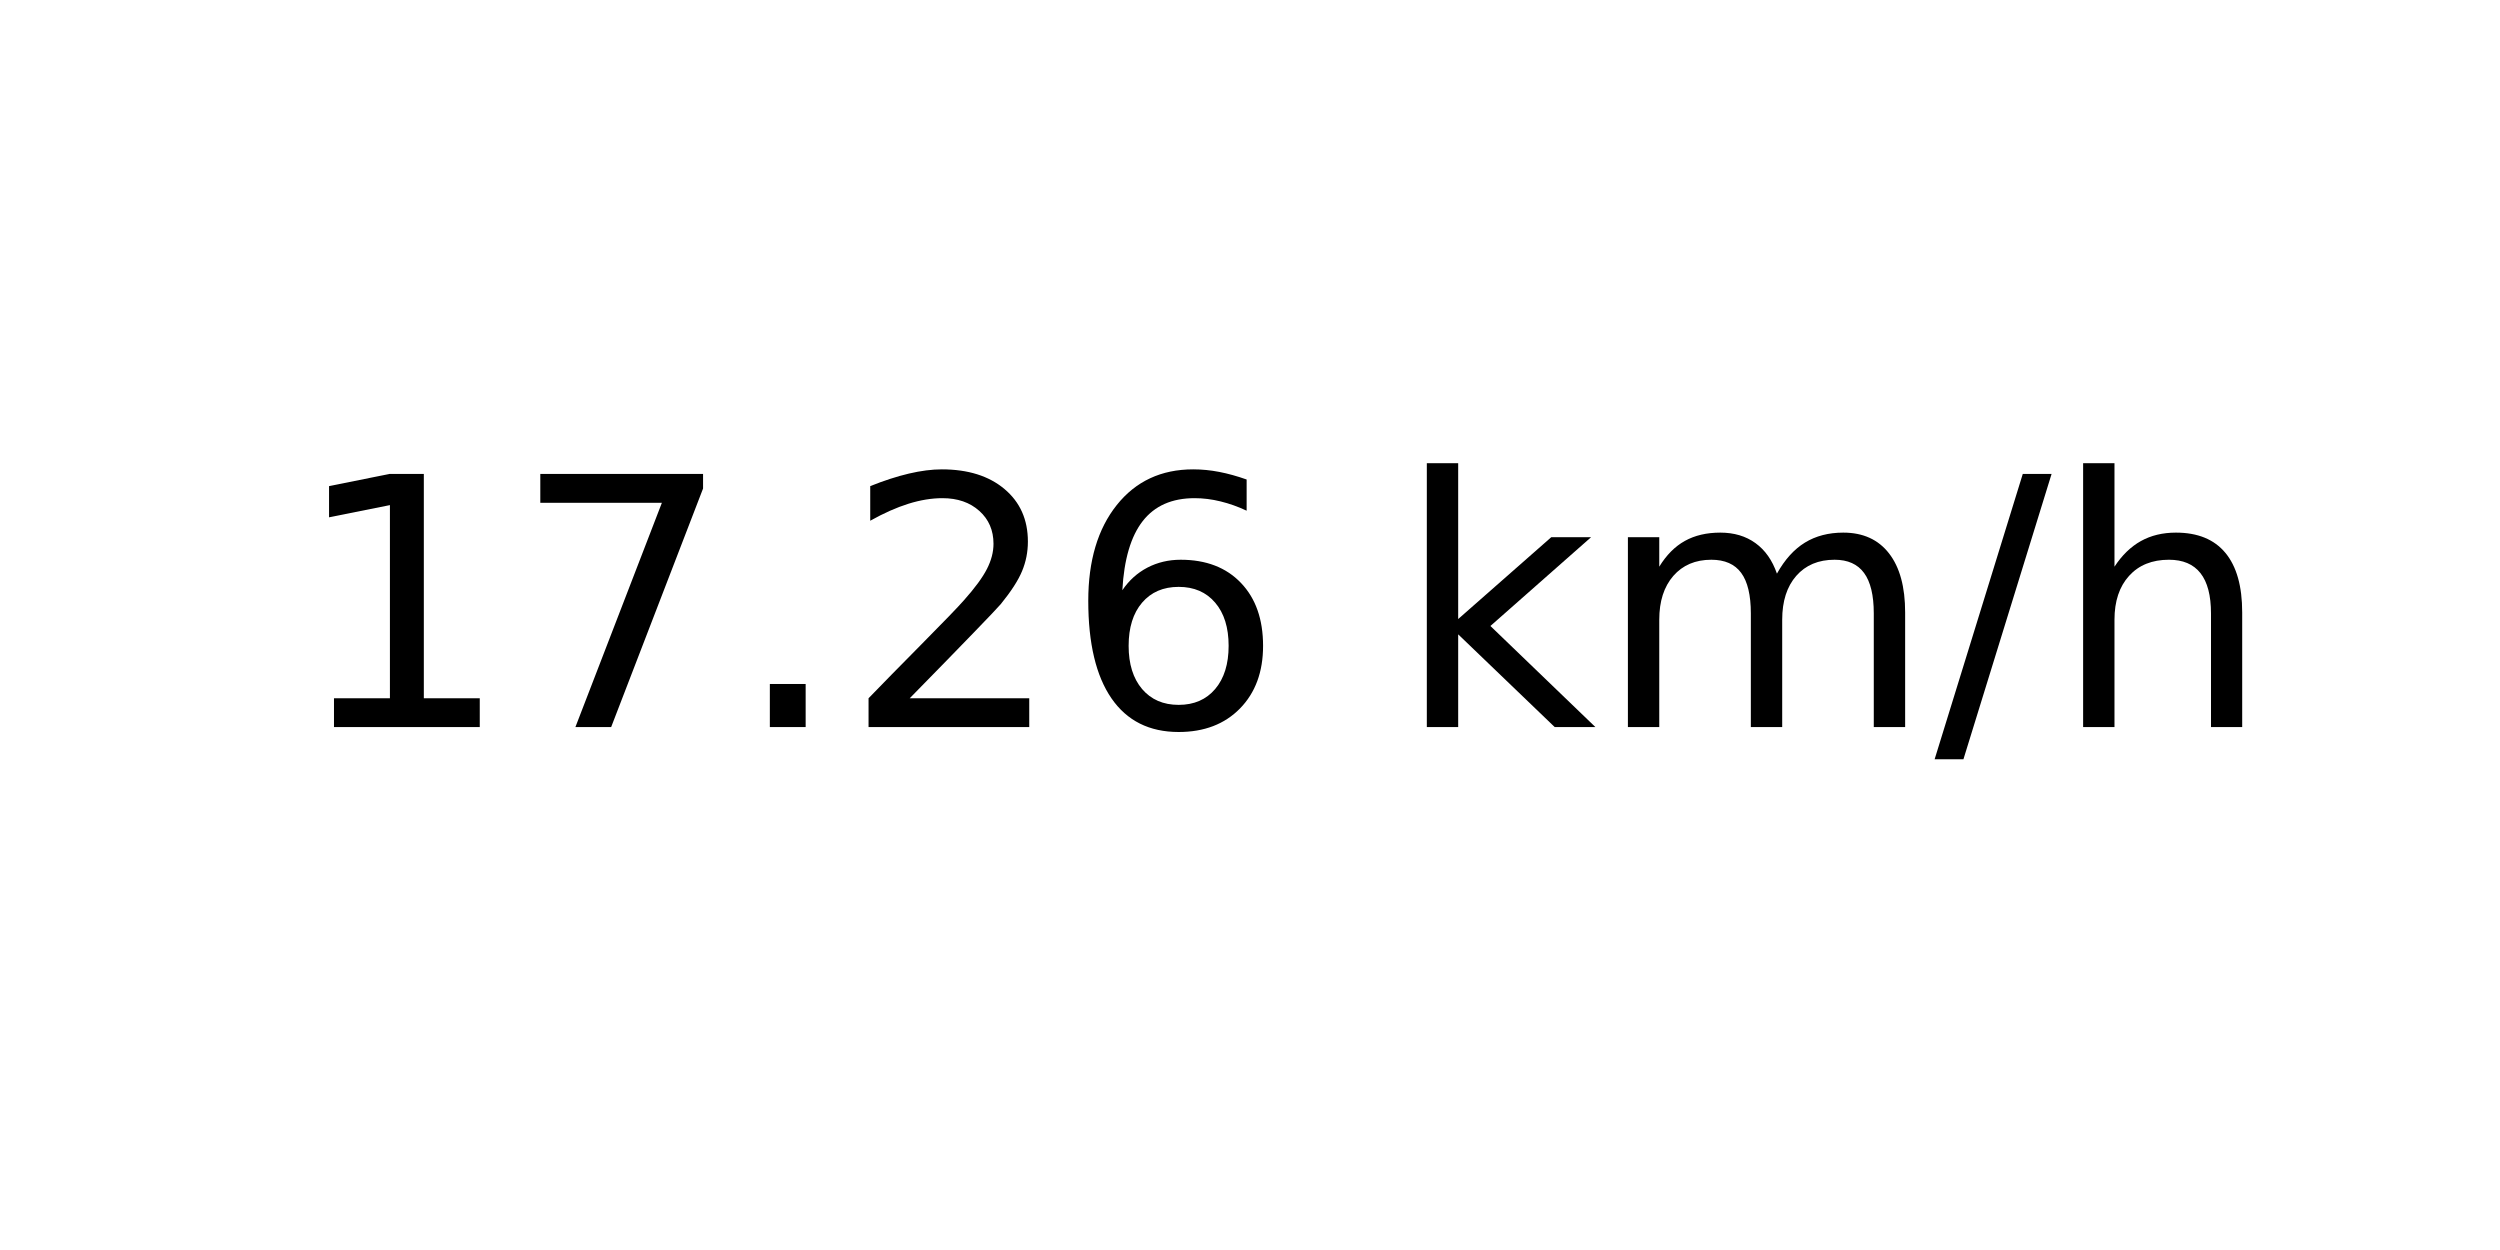
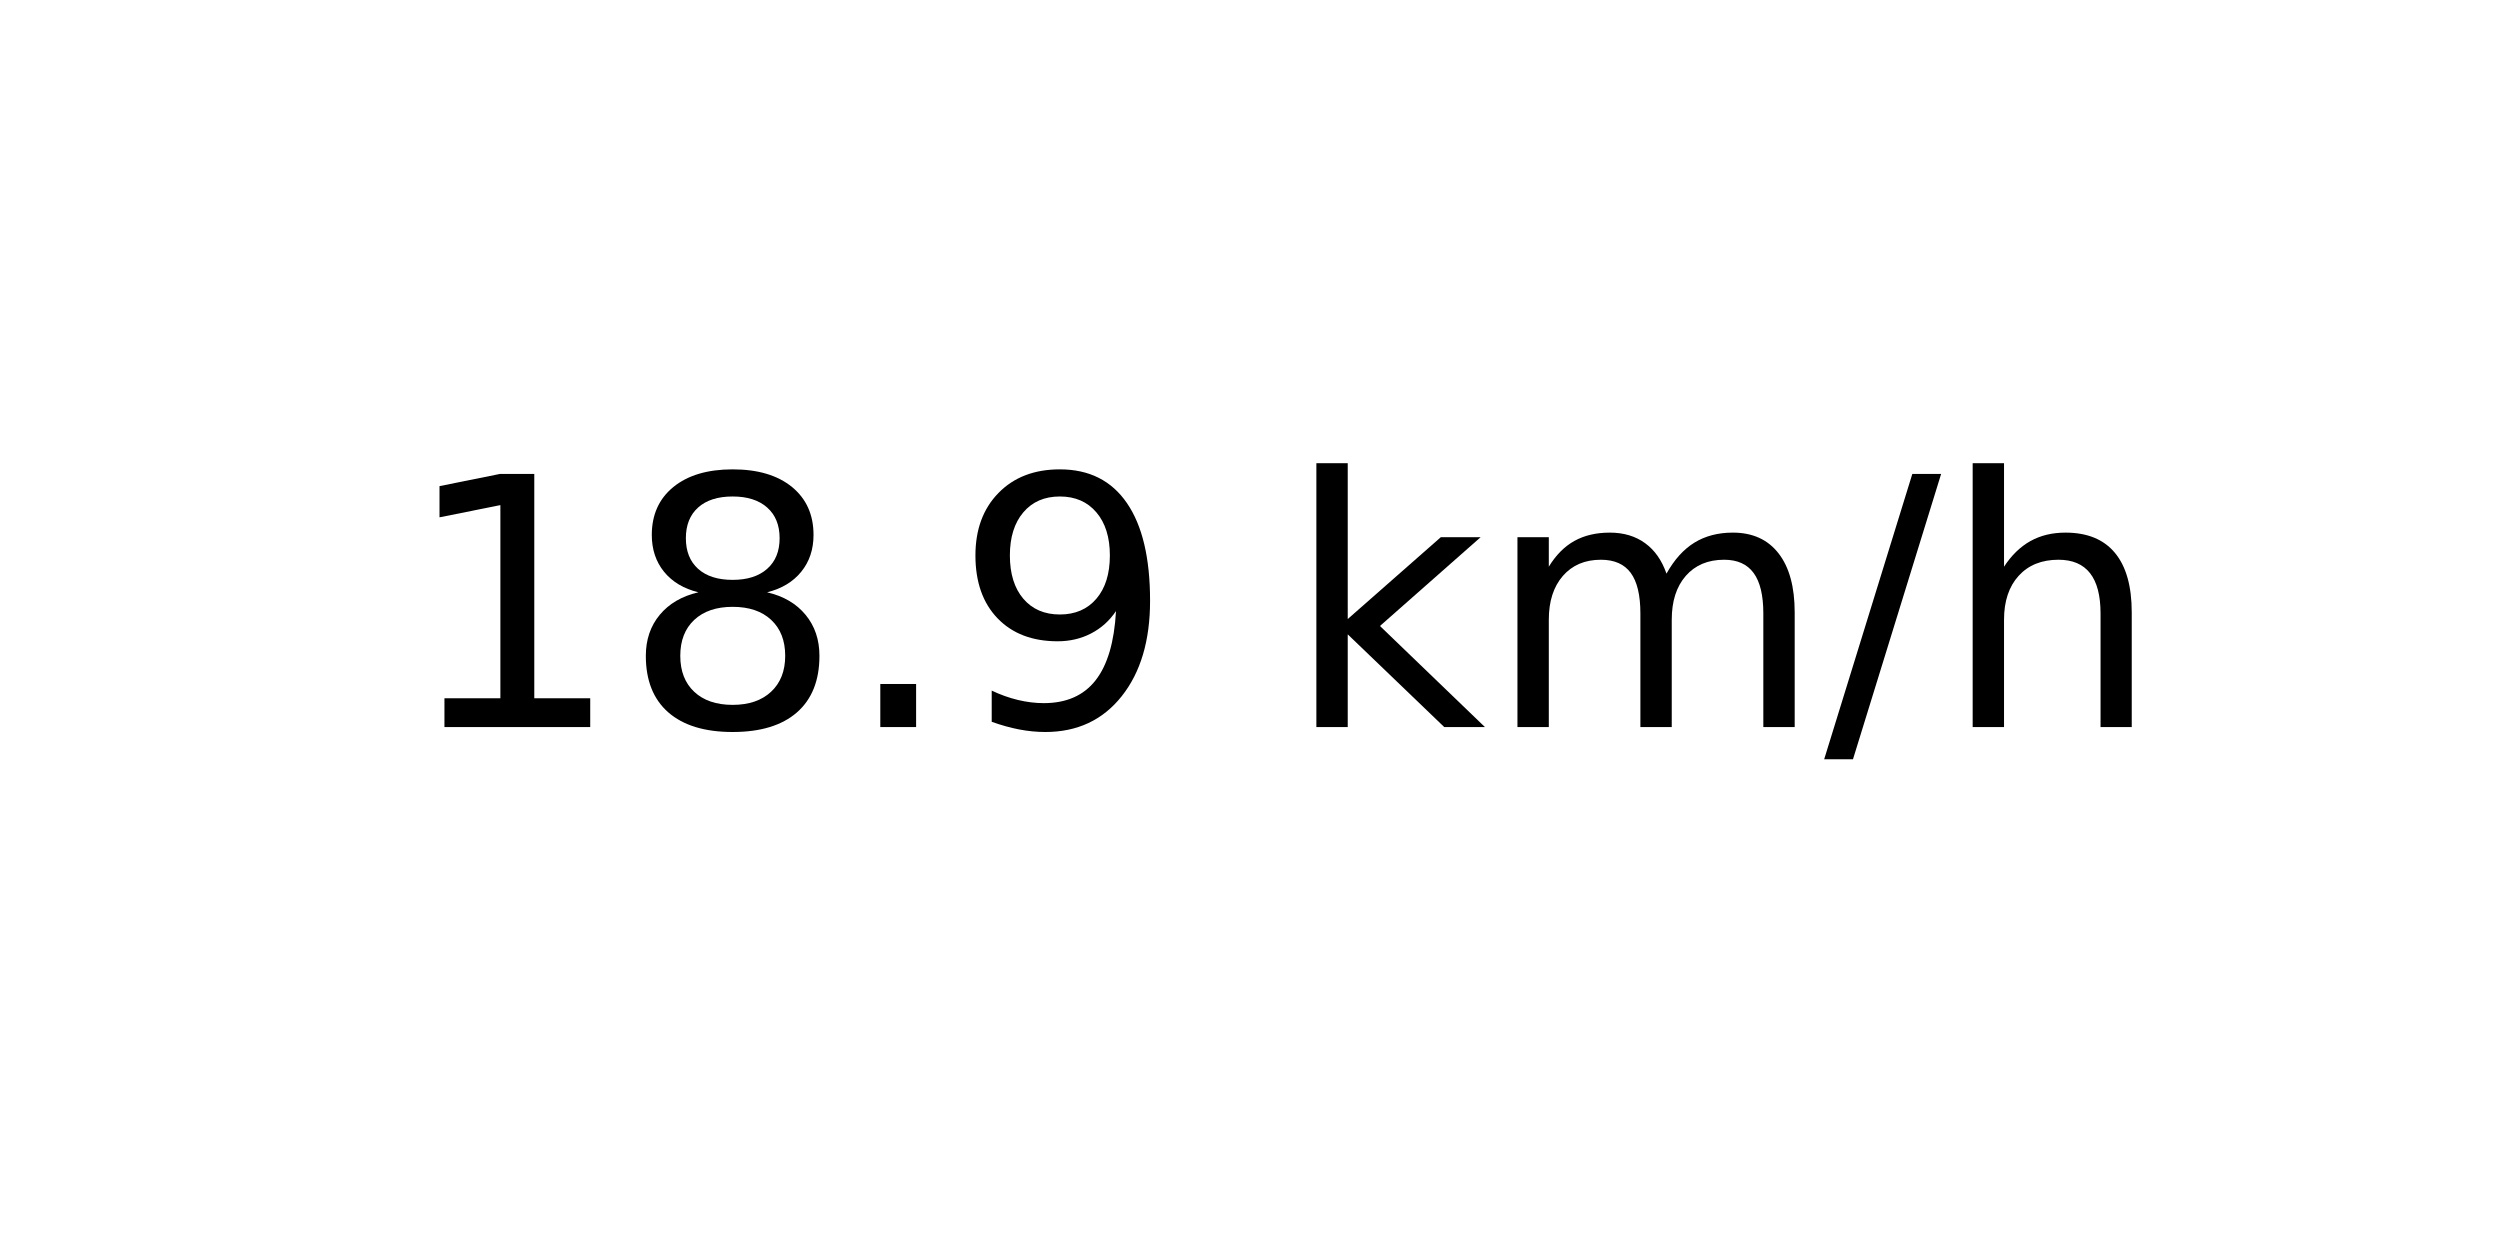
<svg xmlns="http://www.w3.org/2000/svg" xmlns:xlink="http://www.w3.org/1999/xlink" width="72pt" height="36pt" viewBox="0 0 72 36" version="1.1">
  <defs>
    <style type="text/css">*{stroke-linejoin: round; stroke-linecap: butt}</style>
  </defs>
  <g id="figure_1">
    <g id="axes_1">
      <g id="text_1">
-         <g transform="translate(8.378125 20.93937) scale(0.1 -0.1)">
+         <g transform="translate(11.55937 20.93937) scale(0.1 -0.1)">
          <defs>
            <path id="DejaVuSans-31" d="M 794 531  L 1825 531  L 1825 4091  L 703 3866  L 703 4441  L 1819 4666  L 2450 4666  L 2450 531  L 3481 531  L 3481 0  L 794 0  L 794 531  z " transform="scale(0.015625)" />
-             <path id="DejaVuSans-37" d="M 525 4666  L 3525 4666  L 3525 4397  L 1831 0  L 1172 0  L 2766 4134  L 525 4134  L 525 4666  z " transform="scale(0.015625)" />
+             <path id="DejaVuSans-38" d="M 2034 2216  Q 1584 2216 1326 1975  Q 1069 1734 1069 1313  Q 1069 891 1326 650  Q 1584 409 2034 409  Q 2484 409 2743 651  Q 3003 894 3003 1313  Q 3003 1734 2745 1975  Q 2488 2216 2034 2216  z M 1403 2484  Q 997 2584 770 2862  Q 544 3141 544 3541  Q 544 4100 942 4425  Q 1341 4750 2034 4750  Q 2731 4750 3128 4425  Q 3525 4100 3525 3541  Q 3525 3141 3298 2862  Q 3072 2584 2669 2484  Q 3125 2378 3379 2068  Q 3634 1759 3634 1313  Q 3634 634 3220 271  Q 2806 -91 2034 -91  Q 1263 -91 848 271  Q 434 634 434 1313  Q 434 1759 690 2068  Q 947 2378 1403 2484  z M 1172 3481  Q 1172 3119 1398 2916  Q 1625 2713 2034 2713  Q 2441 2713 2670 2916  Q 2900 3119 2900 3481  Q 2900 3844 2670 4047  Q 2441 4250 2034 4250  Q 1625 4250 1398 4047  Q 1172 3844 1172 3481  z " transform="scale(0.015625)" />
            <path id="DejaVuSans-2e" d="M 684 794  L 1344 794  L 1344 0  L 684 0  L 684 794  z " transform="scale(0.015625)" />
-             <path id="DejaVuSans-32" d="M 1228 531  L 3431 531  L 3431 0  L 469 0  L 469 531  Q 828 903 1448 1529  Q 2069 2156 2228 2338  Q 2531 2678 2651 2914  Q 2772 3150 2772 3378  Q 2772 3750 2511 3984  Q 2250 4219 1831 4219  Q 1534 4219 1204 4116  Q 875 4013 500 3803  L 500 4441  Q 881 4594 1212 4672  Q 1544 4750 1819 4750  Q 2544 4750 2975 4387  Q 3406 4025 3406 3419  Q 3406 3131 3298 2873  Q 3191 2616 2906 2266  Q 2828 2175 2409 1742  Q 1991 1309 1228 531  z " transform="scale(0.015625)" />
-             <path id="DejaVuSans-36" d="M 2113 2584  Q 1688 2584 1439 2293  Q 1191 2003 1191 1497  Q 1191 994 1439 701  Q 1688 409 2113 409  Q 2538 409 2786 701  Q 3034 994 3034 1497  Q 3034 2003 2786 2293  Q 2538 2584 2113 2584  z M 3366 4563  L 3366 3988  Q 3128 4100 2886 4159  Q 2644 4219 2406 4219  Q 1781 4219 1451 3797  Q 1122 3375 1075 2522  Q 1259 2794 1537 2939  Q 1816 3084 2150 3084  Q 2853 3084 3261 2657  Q 3669 2231 3669 1497  Q 3669 778 3244 343  Q 2819 -91 2113 -91  Q 1303 -91 875 529  Q 447 1150 447 2328  Q 447 3434 972 4092  Q 1497 4750 2381 4750  Q 2619 4750 2861 4703  Q 3103 4656 3366 4563  z " transform="scale(0.015625)" />
+             <path id="DejaVuSans-39" d="M 703 97  L 703 672  Q 941 559 1184 500  Q 1428 441 1663 441  Q 2288 441 2617 861  Q 2947 1281 2994 2138  Q 2813 1869 2534 1725  Q 2256 1581 1919 1581  Q 1219 1581 811 2004  Q 403 2428 403 3163  Q 403 3881 828 4315  Q 1253 4750 1959 4750  Q 2769 4750 3195 4129  Q 3622 3509 3622 2328  Q 3622 1225 3098 567  Q 2575 -91 1691 -91  Q 1453 -91 1209 -44  Q 966 3 703 97  z M 1959 2075  Q 2384 2075 2632 2365  Q 2881 2656 2881 3163  Q 2881 3666 2632 3958  Q 2384 4250 1959 4250  Q 1534 4250 1286 3958  Q 1038 3666 1038 3163  Q 1038 2656 1286 2365  Q 1534 2075 1959 2075  z " transform="scale(0.015625)" />
            <path id="DejaVuSans-20" transform="scale(0.015625)" />
            <path id="DejaVuSans-6b" d="M 581 4863  L 1159 4863  L 1159 1991  L 2875 3500  L 3609 3500  L 1753 1863  L 3688 0  L 2938 0  L 1159 1709  L 1159 0  L 581 0  L 581 4863  z " transform="scale(0.015625)" />
            <path id="DejaVuSans-6d" d="M 3328 2828  Q 3544 3216 3844 3400  Q 4144 3584 4550 3584  Q 5097 3584 5394 3201  Q 5691 2819 5691 2113  L 5691 0  L 5113 0  L 5113 2094  Q 5113 2597 4934 2840  Q 4756 3084 4391 3084  Q 3944 3084 3684 2787  Q 3425 2491 3425 1978  L 3425 0  L 2847 0  L 2847 2094  Q 2847 2600 2669 2842  Q 2491 3084 2119 3084  Q 1678 3084 1418 2786  Q 1159 2488 1159 1978  L 1159 0  L 581 0  L 581 3500  L 1159 3500  L 1159 2956  Q 1356 3278 1631 3431  Q 1906 3584 2284 3584  Q 2666 3584 2933 3390  Q 3200 3197 3328 2828  z " transform="scale(0.015625)" />
            <path id="DejaVuSans-2f" d="M 1625 4666  L 2156 4666  L 531 -594  L 0 -594  L 1625 4666  z " transform="scale(0.015625)" />
            <path id="DejaVuSans-68" d="M 3513 2113  L 3513 0  L 2938 0  L 2938 2094  Q 2938 2591 2744 2837  Q 2550 3084 2163 3084  Q 1697 3084 1428 2787  Q 1159 2491 1159 1978  L 1159 0  L 581 0  L 581 4863  L 1159 4863  L 1159 2956  Q 1366 3272 1645 3428  Q 1925 3584 2291 3584  Q 2894 3584 3203 3211  Q 3513 2838 3513 2113  z " transform="scale(0.015625)" />
          </defs>
          <use xlink:href="#DejaVuSans-31" />
-           <use xlink:href="#DejaVuSans-37" x="63.623" />
+           <use xlink:href="#DejaVuSans-38" x="63.623" />
          <use xlink:href="#DejaVuSans-2e" x="127.246" />
-           <use xlink:href="#DejaVuSans-32" x="159.033" />
-           <use xlink:href="#DejaVuSans-36" x="222.656" />
-           <use xlink:href="#DejaVuSans-20" x="286.279" />
-           <use xlink:href="#DejaVuSans-6b" x="318.066" />
-           <use xlink:href="#DejaVuSans-6d" x="375.977" />
-           <use xlink:href="#DejaVuSans-2f" x="473.389" />
-           <use xlink:href="#DejaVuSans-68" x="507.08" />
+           <use xlink:href="#DejaVuSans-39" x="159.033" />
+           <use xlink:href="#DejaVuSans-20" x="222.656" />
+           <use xlink:href="#DejaVuSans-6b" x="254.443" />
+           <use xlink:href="#DejaVuSans-6d" x="312.354" />
+           <use xlink:href="#DejaVuSans-2f" x="409.766" />
+           <use xlink:href="#DejaVuSans-68" x="443.457" />
        </g>
      </g>
    </g>
  </g>
</svg>
